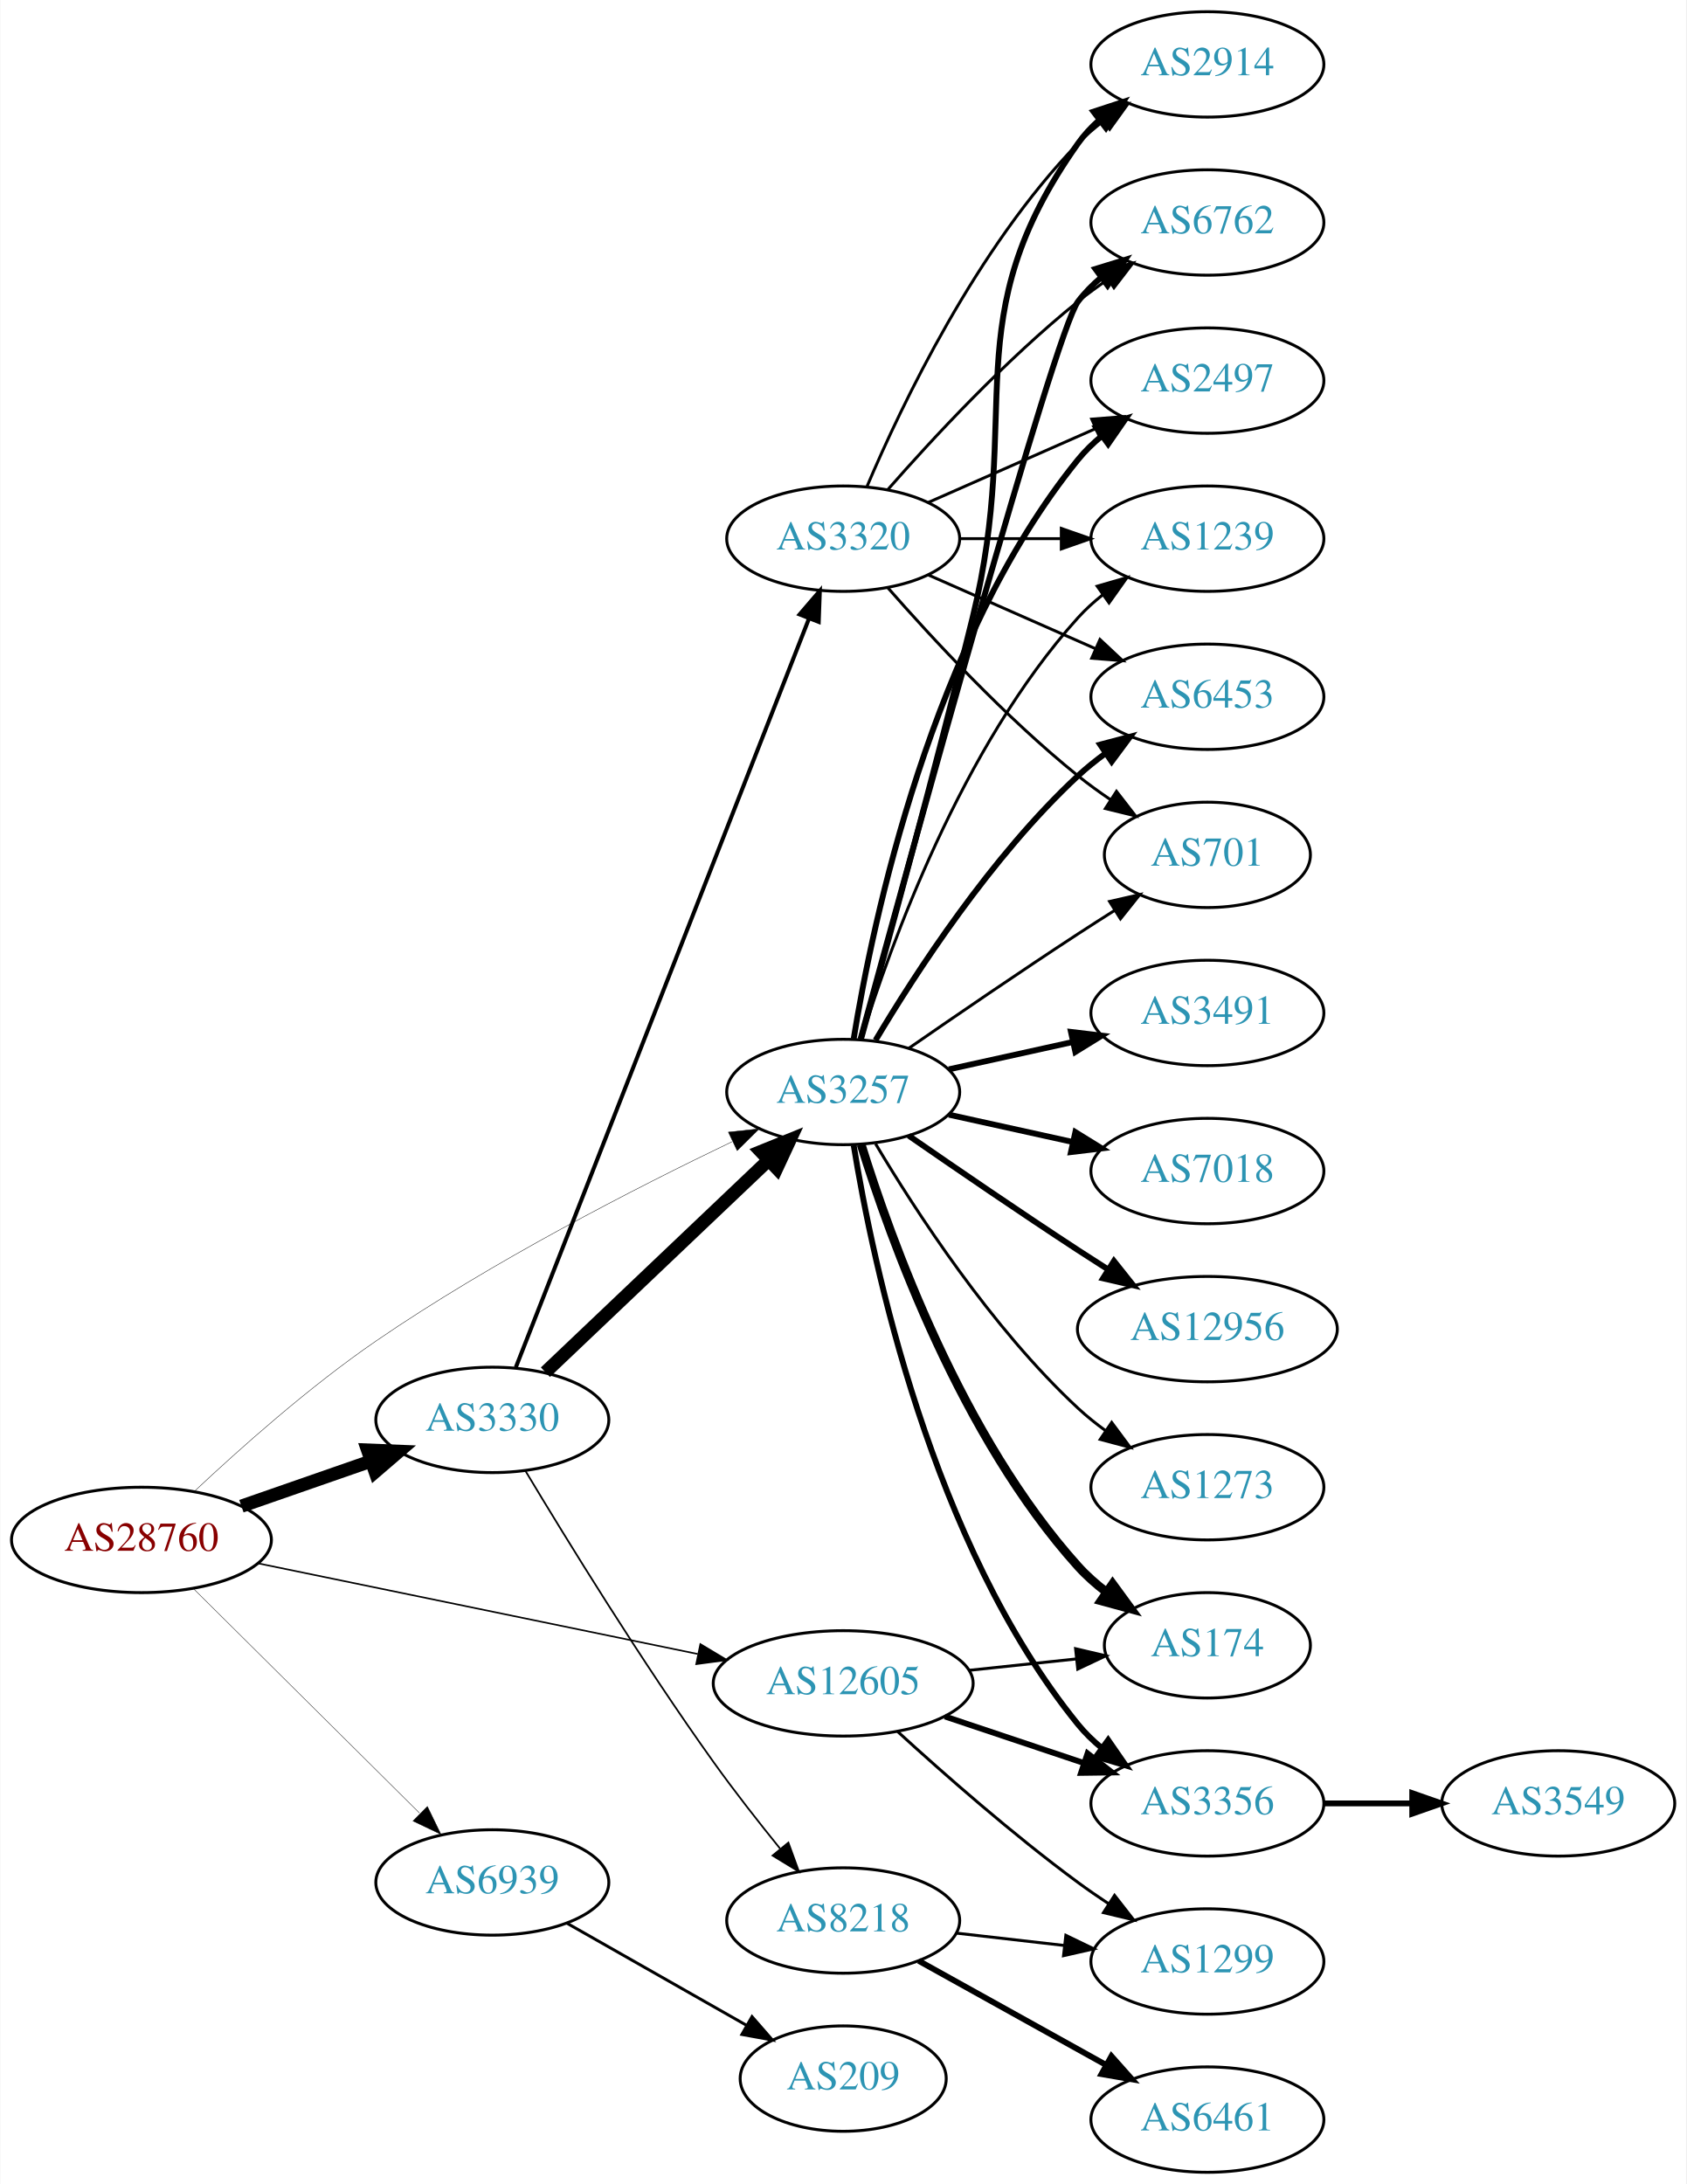
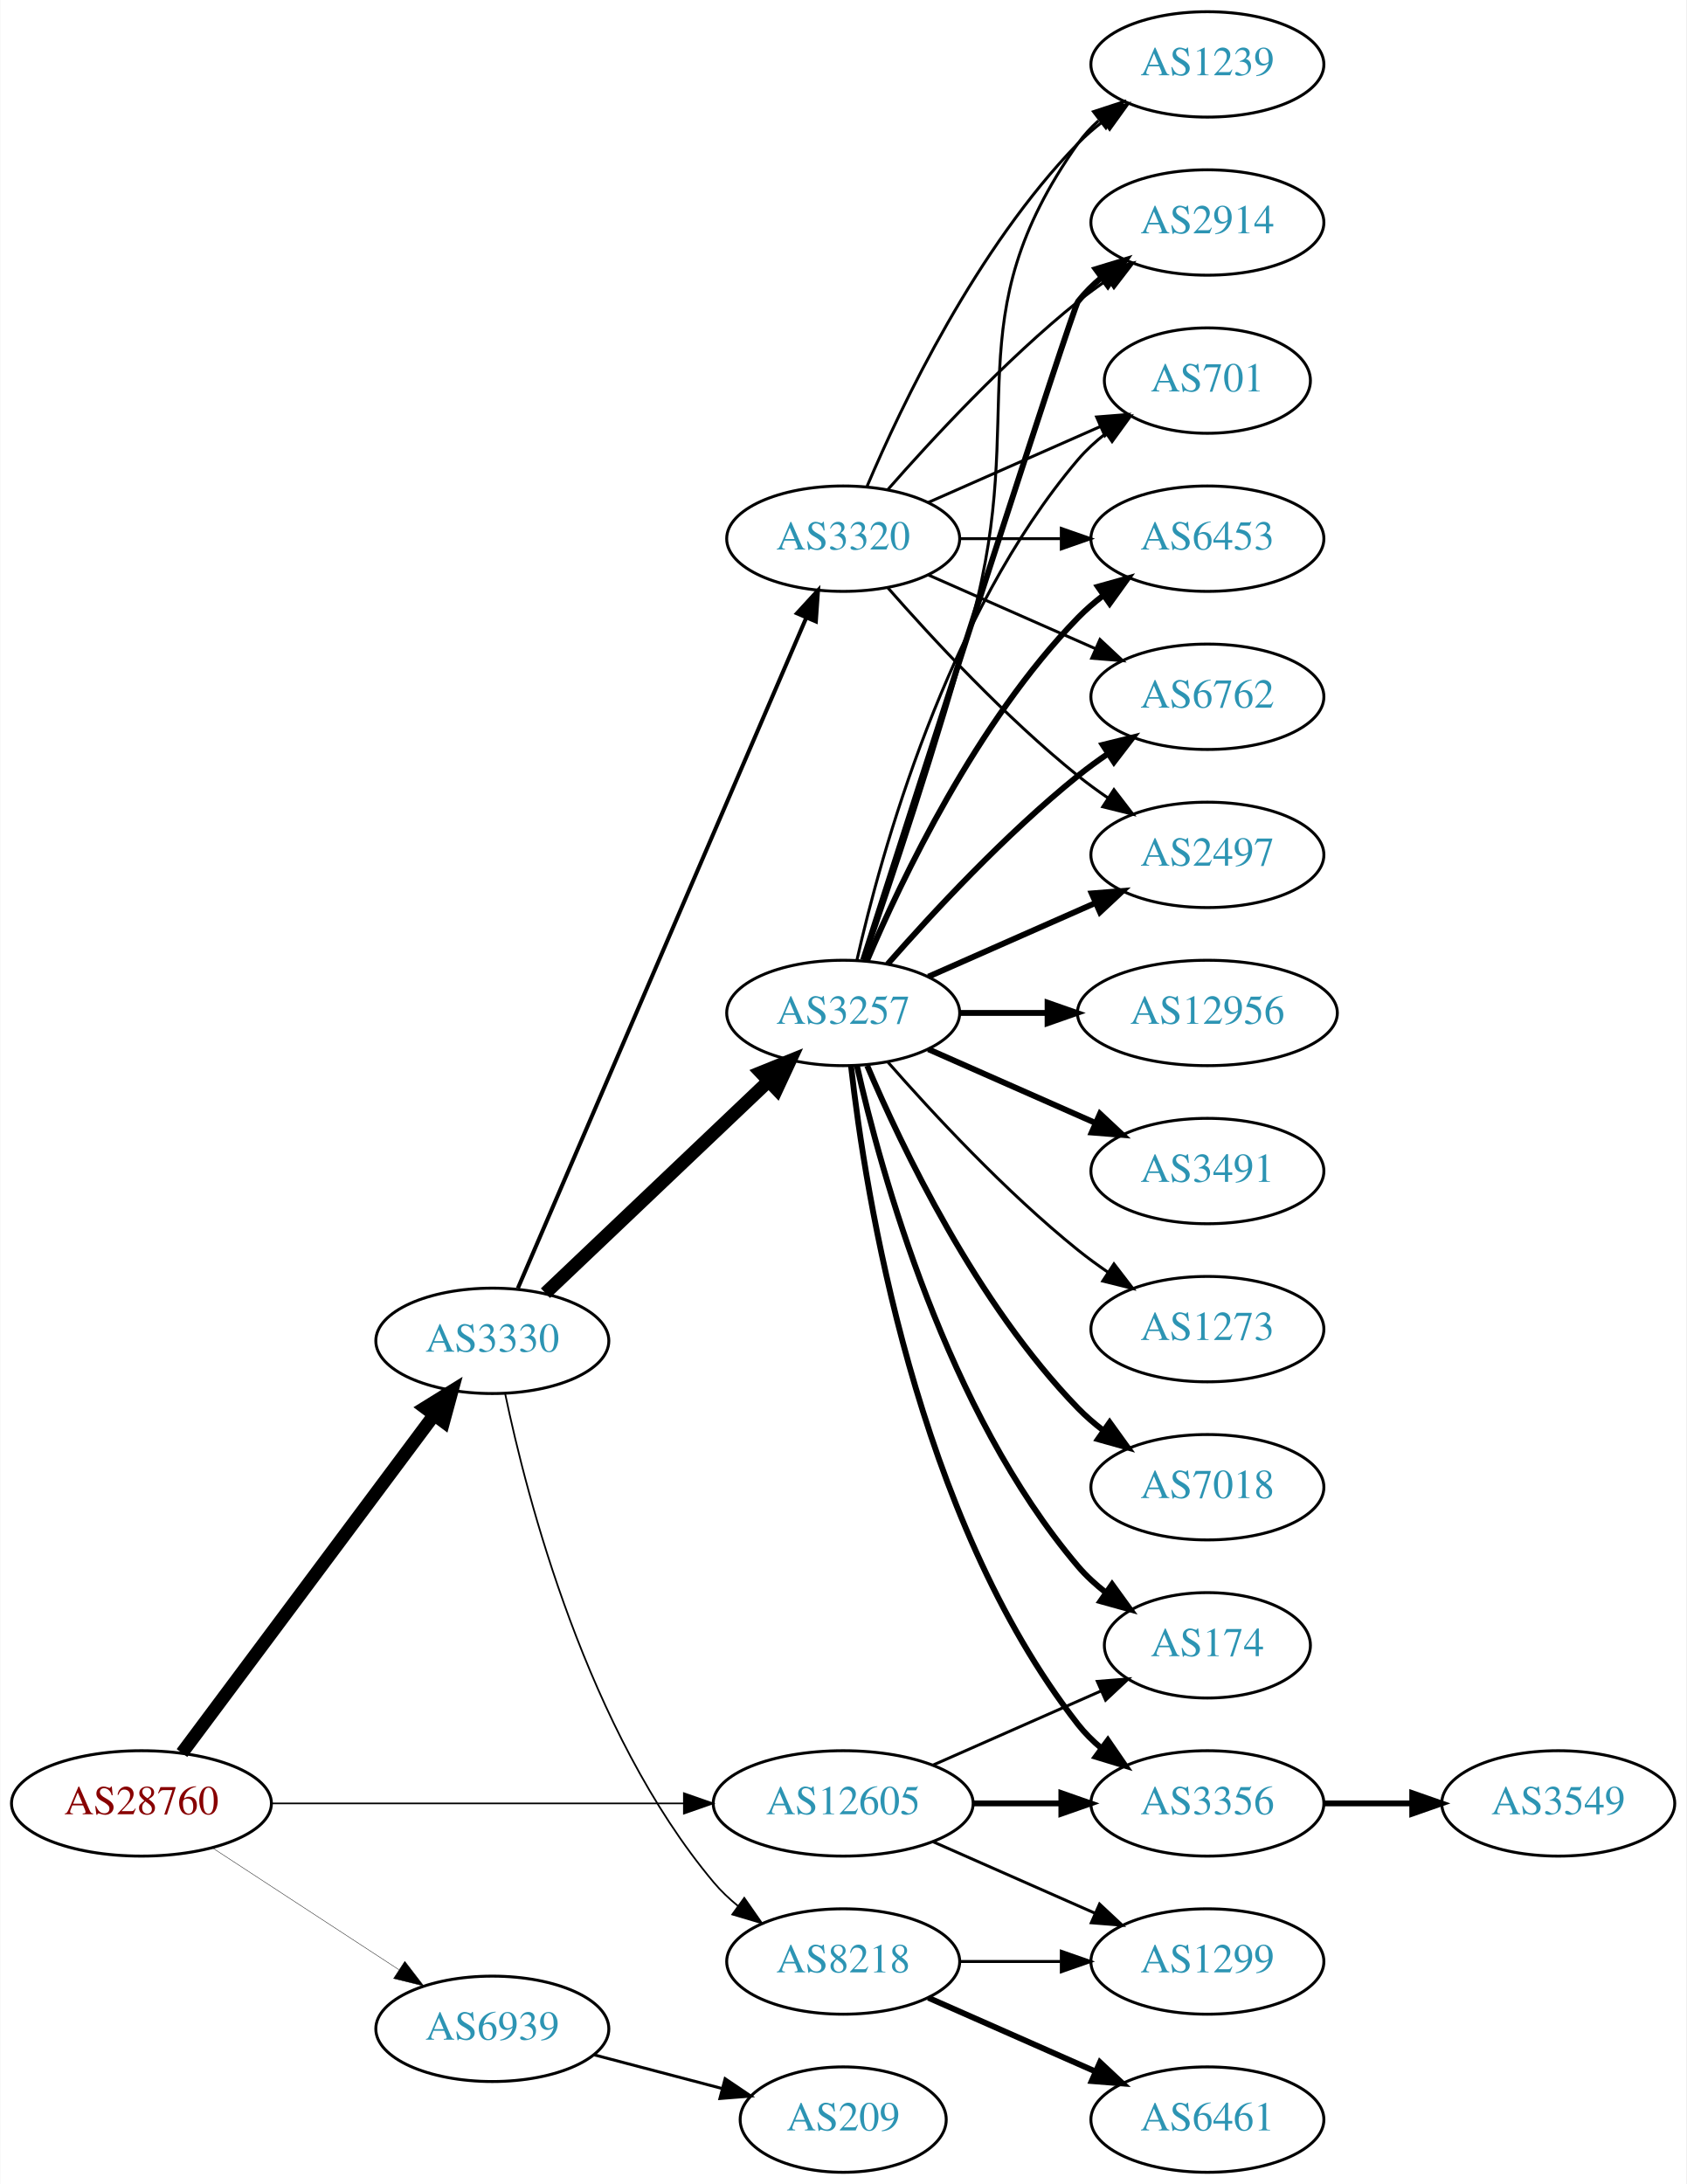
<svg xmlns="http://www.w3.org/2000/svg" xmlns:xlink="http://www.w3.org/1999/xlink" width="576pt" height="746pt" viewBox="0.00 0.00 575.76 746.00">
  <g id="graph0" class="graph" transform="scale(1 1) rotate(0) translate(4 742)">
    <polygon fill="white" stroke="none" points="-4,4 -4,-742 571.762,-742 571.762,4 -4,4" />
    <g id="node1" class="node">
      <g id="a_node1">
        <a xlink:href="/asn/28760" xlink:title="AS28760 ~ Schaerdingerstr. 35 [AT]">
-           <ellipse fill="#ffffff" stroke="black" cx="44.196" cy="-216" rx="44.393" ry="18" />
-           <text text-anchor="middle" x="44.196" y="-212.3" font-family="Times,serif" font-size="14.00" fill="#880000">AS28760</text>
+           <ellipse fill="#ffffff" stroke="black" cx="44.196" cy="-126" rx="44.393" ry="18" />
+           <text text-anchor="middle" x="44.196" y="-122.3" font-family="Times,serif" font-size="14.00" fill="#880000">AS28760</text>
        </a>
      </g>
    </g>
    <g id="node2" class="node">
      <g id="a_node2">
-         <a xlink:href="/asn/3257" xlink:title="AS3257 ~ GTT [DE]">
-           <ellipse fill="#ffffff" stroke="black" cx="283.881" cy="-369" rx="39.794" ry="18" />
-           <text text-anchor="middle" x="283.881" y="-365.3" font-family="Times,serif" font-size="14.00" fill="#2c94b3">AS3257</text>
+         <a xlink:href="/asn/3330" xlink:title="AS3330 ~ Vienna, Austria [AT]">
+           <ellipse fill="#ffffff" stroke="black" cx="164.039" cy="-284" rx="39.794" ry="18" />
+           <text text-anchor="middle" x="164.039" y="-280.3" font-family="Times,serif" font-size="14.00" fill="#2c94b3">AS3330</text>
        </a>
      </g>
    </g>
    <g id="edge1" class="edge">
-       <path fill="none" stroke="black" stroke-width="0.136" d="M62.234,-232.553C77.7,-247.097 101.522,-268.324 124.392,-284 163.889,-311.072 212.942,-336.213 245.927,-352.021" />
-       <polygon fill="black" stroke="black" stroke-width="0.136" points="244.666,-355.297 255.201,-356.422 247.667,-348.973 244.666,-355.297" />
+       <path fill="none" stroke="black" stroke-width="4.5" d="M58.032,-143.21C78.84,-171.109 120.037,-226.344 144.181,-258.717" />
+       <polygon fill="black" stroke="black" stroke-width="4.5" points="141.084,-261.15 150.219,-266.812 147.397,-256.442 141.084,-261.15" />
    </g>
    <g id="node3" class="node">
      <g id="a_node3">
-         <a xlink:href="/asn/3330" xlink:title="AS3330 ~ Vienna, Austria [AT]">
-           <ellipse fill="#ffffff" stroke="black" cx="164.039" cy="-257" rx="39.794" ry="18" />
-           <text text-anchor="middle" x="164.039" y="-253.3" font-family="Times,serif" font-size="14.00" fill="#2c94b3">AS3330</text>
+         <a xlink:href="/asn/12605" xlink:title="AS12605 ~ Linz, Austria [AT]">
+           <ellipse fill="#ffffff" stroke="black" cx="283.881" cy="-126" rx="44.393" ry="18" />
+           <text text-anchor="middle" x="283.881" y="-122.3" font-family="Times,serif" font-size="14.00" fill="#2c94b3">AS12605</text>
        </a>
      </g>
    </g>
    <g id="edge2" class="edge">
-       <path fill="none" stroke="black" stroke-width="4.5" d="M78.335,-227.53C92.053,-232.302 108.092,-237.883 122.502,-242.896" />
-       <polygon fill="black" stroke="black" stroke-width="4.5" points="121.43,-246.692 132.168,-246.26 124.018,-239.255 121.43,-246.692" />
+       <path fill="none" stroke="black" stroke-width="0.545" d="M88.515,-126C128.099,-126 186.77,-126 229.29,-126" />
+       <polygon fill="black" stroke="black" stroke-width="0.545" points="229.459,-129.5 239.459,-126 229.459,-122.5 229.459,-129.5" />
    </g>
    <g id="node4" class="node">
      <g id="a_node4">
-         <a xlink:href="/asn/12605" xlink:title="AS12605 ~ Linz, Austria [AT]">
-           <ellipse fill="#ffffff" stroke="black" cx="283.881" cy="-167" rx="44.393" ry="18" />
-           <text text-anchor="middle" x="283.881" y="-163.3" font-family="Times,serif" font-size="14.00" fill="#2c94b3">AS12605</text>
+         <a xlink:href="/asn/6939" xlink:title="AS6939 ~ Hurricane Electric LLC [US]">
+           <ellipse fill="#ffffff" stroke="black" cx="164.039" cy="-49" rx="39.794" ry="18" />
+           <text text-anchor="middle" x="164.039" y="-45.3" font-family="Times,serif" font-size="14.00" fill="#2c94b3">AS6939</text>
        </a>
      </g>
    </g>
    <g id="edge3" class="edge">
-       <path fill="none" stroke="black" stroke-width="0.545" d="M83.913,-208.018C124.918,-199.565 189.745,-186.201 234.187,-177.039" />
-       <polygon fill="black" stroke="black" stroke-width="0.545" points="235.093,-180.425 244.181,-174.978 233.68,-173.57 235.093,-180.425" />
+       <path fill="none" stroke="black" stroke-width="0.136" d="M68.478,-110.787C86.708,-98.876 112.229,-82.2 132.163,-69.174" />
+       <polygon fill="black" stroke="black" stroke-width="0.136" points="134.148,-72.059 140.605,-63.659 130.319,-66.199 134.148,-72.059" />
    </g>
    <g id="node5" class="node">
      <g id="a_node5">
-         <a xlink:href="/asn/6939" xlink:title="AS6939 ~ Hurricane Electric LLC [US]">
-           <ellipse fill="#ffffff" stroke="black" cx="164.039" cy="-99" rx="39.794" ry="18" />
-           <text text-anchor="middle" x="164.039" y="-95.3" font-family="Times,serif" font-size="14.00" fill="#2c94b3">AS6939</text>
+         <a xlink:href="/asn/3257" xlink:title="AS3257 ~ GTT [DE]">
+           <ellipse fill="#ffffff" stroke="black" cx="283.881" cy="-396" rx="39.794" ry="18" />
+           <text text-anchor="middle" x="283.881" y="-392.3" font-family="Times,serif" font-size="14.00" fill="#2c94b3">AS3257</text>
        </a>
      </g>
    </g>
    <g id="edge4" class="edge">
-       <path fill="none" stroke="black" stroke-width="0.136" d="M61.83,-199.485C82.008,-179.451 116.171,-145.532 139.158,-122.71" />
-       <polygon fill="black" stroke="black" stroke-width="0.136" points="141.859,-124.961 146.489,-115.431 136.927,-119.993 141.859,-124.961" />
+       <path fill="none" stroke="black" stroke-width="4.5" d="M182.174,-300.286C202.247,-319.364 235.65,-351.111 258.439,-372.769" />
+       <polygon fill="black" stroke="black" stroke-width="4.5" points="255.764,-375.66 265.725,-379.695 261.189,-369.951 255.764,-375.66" />
    </g>
    <g id="node6" class="node">
      <g id="a_node6">
+         <a xlink:href="/asn/3320" xlink:title="AS3320 ~ DTAG [DE]">
+           <ellipse fill="#ffffff" stroke="black" cx="283.881" cy="-558" rx="39.794" ry="18" />
+           <text text-anchor="middle" x="283.881" y="-554.3" font-family="Times,serif" font-size="14.00" fill="#2c94b3">AS3320</text>
+         </a>
+       </g>
+     </g>
+     <g id="edge5" class="edge">
+       <path fill="none" stroke="black" stroke-width="1.37" d="M172.771,-301.978C192.962,-348.925 247.364,-475.419 271.305,-531.084" />
+       <polygon fill="black" stroke="black" stroke-width="1.37" points="268.108,-532.509 275.274,-540.312 274.538,-529.743 268.108,-532.509" />
+     </g>
+     <g id="node7" class="node">
+       <g id="a_node7">
+         <a xlink:href="/asn/8218" xlink:title="AS8218 ~ legacy Neotelecoms [FR]">
+           <ellipse fill="#ffffff" stroke="black" cx="283.881" cy="-72" rx="39.794" ry="18" />
+           <text text-anchor="middle" x="283.881" y="-68.3" font-family="Times,serif" font-size="14.00" fill="#2c94b3">AS8218</text>
+         </a>
+       </g>
+     </g>
+     <g id="edge6" class="edge">
+       <path fill="none" stroke="black" stroke-width="0.587" d="M168.399,-266.036C175.799,-230.59 196.4,-150.616 239.685,-99 242.1,-96.12 244.904,-93.452 247.901,-91.005" />
+       <polygon fill="black" stroke="black" stroke-width="0.587" points="250.09,-93.742 256.15,-85.051 245.993,-88.066 250.09,-93.742" />
+     </g>
+     <g id="node15" class="node">
+       <g id="a_node15">
+         <a xlink:href="/asn/1299" xlink:title="AS1299 ~ Telia Carrier [EU]">
+           <ellipse fill="#ffffff" stroke="black" cx="408.273" cy="-72" rx="39.794" ry="18" />
+           <text text-anchor="middle" x="408.273" y="-68.3" font-family="Times,serif" font-size="14.00" fill="#2c94b3">AS1299</text>
+         </a>
+       </g>
+     </g>
+     <g id="edge28" class="edge">
+       <path fill="none" stroke="black" d="M314.509,-112.928C331.103,-105.607 351.963,-96.403 369.696,-88.579" />
+       <polygon fill="black" stroke="black" points="371.443,-91.634 379.18,-84.395 368.618,-85.23 371.443,-91.634" />
+     </g>
+     <g id="node19" class="node">
+       <g id="a_node19">
        <a xlink:href="/asn/174" xlink:title="AS174 ~ Cogent Communications [US]">
          <ellipse fill="#ffffff" stroke="black" cx="408.273" cy="-180" rx="35.194" ry="18" />
          <text text-anchor="middle" x="408.273" y="-176.3" font-family="Times,serif" font-size="14.00" fill="#2c94b3">AS174</text>
        </a>
      </g>
    </g>
-     <g id="edge5" class="edge">
-       <path fill="none" stroke="black" stroke-width="3" d="M290.019,-351.06C299.922,-319.021 324.259,-251.188 364.077,-207 366.941,-203.822 370.265,-200.881 373.773,-198.2" />
-       <polygon fill="black" stroke="black" stroke-width="3" points="375.906,-200.982 382.162,-192.431 371.939,-195.214 375.906,-200.982" />
-     </g>
-     <g id="node7" class="node">
-       <g id="a_node7">
-         <a xlink:href="/asn/2914" xlink:title="AS2914 ~ NTT America, Inc. [US]">
-           <ellipse fill="#ffffff" stroke="black" cx="408.273" cy="-720" rx="39.794" ry="18" />
-           <text text-anchor="middle" x="408.273" y="-716.3" font-family="Times,serif" font-size="14.00" fill="#2c94b3">AS2914</text>
-         </a>
-       </g>
-     </g>
-     <g id="edge6" class="edge">
-       <path fill="none" stroke="black" stroke-width="2" d="M289.922,-386.916C298.247,-416.719 315.228,-478.407 328.077,-531 345.582,-602.649 321.498,-632.775 364.077,-693 366.068,-695.816 368.455,-698.401 371.071,-700.76" />
-       <polygon fill="black" stroke="black" stroke-width="2" points="369.371,-703.865 379.44,-707.162 373.624,-698.306 369.371,-703.865" />
+     <g id="edge29" class="edge">
+       <path fill="none" stroke="black" d="M314.509,-139.072C331.78,-146.692 353.671,-156.35 371.849,-164.371" />
+       <polygon fill="black" stroke="black" points="370.68,-167.68 381.242,-168.515 373.506,-161.276 370.68,-167.68" />
+     </g>
+     <g id="node20" class="node">
+       <g id="a_node20">
+         <a xlink:href="/asn/3356" xlink:title="AS3356 ~ Level 3 Parent, LLC [US]">
+           <ellipse fill="#ffffff" stroke="black" cx="408.273" cy="-126" rx="39.794" ry="18" />
+           <text text-anchor="middle" x="408.273" y="-122.3" font-family="Times,serif" font-size="14.00" fill="#2c94b3">AS3356</text>
+         </a>
+       </g>
+     </g>
+     <g id="edge27" class="edge">
+       <path fill="none" stroke="black" stroke-width="2" d="M328.377,-126C338.066,-126 348.403,-126 358.295,-126" />
+       <polygon fill="black" stroke="black" stroke-width="2" points="358.398,-129.5 368.398,-126 358.398,-122.5 358.398,-129.5" />
+     </g>
+     <g id="node23" class="node">
+       <g id="a_node23">
+         <a xlink:href="/asn/209" xlink:title="AS209 ~ CenturyLink Communications, LLC [US]">
+           <ellipse fill="#ffffff" stroke="black" cx="283.881" cy="-18" rx="35.194" ry="18" />
+           <text text-anchor="middle" x="283.881" y="-14.3" font-family="Times,serif" font-size="14.00" fill="#2c94b3">AS209</text>
+         </a>
+       </g>
+     </g>
+     <g id="edge31" class="edge">
+       <path fill="none" stroke="black" d="M198.808,-40.117C212.38,-36.546 228.145,-32.399 242.331,-28.667" />
+       <polygon fill="black" stroke="black" points="243.547,-31.966 252.328,-26.038 241.766,-25.197 243.547,-31.966" />
    </g>
    <g id="node8" class="node">
      <g id="a_node8">
-         <a xlink:href="/asn/3491" xlink:title="AS3491 ~ PCCW Global, Inc. [US]">
-           <ellipse fill="#ffffff" stroke="black" cx="408.273" cy="-396" rx="39.794" ry="18" />
-           <text text-anchor="middle" x="408.273" y="-392.3" font-family="Times,serif" font-size="14.00" fill="#2c94b3">AS3491</text>
-         </a>
-       </g>
-     </g>
-     <g id="edge7" class="edge">
-       <path fill="none" stroke="black" stroke-width="2" d="M319.954,-376.737C333.141,-379.646 348.321,-382.995 362.287,-386.076" />
-       <polygon fill="black" stroke="black" stroke-width="2" points="361.676,-389.525 372.196,-388.262 363.184,-382.69 361.676,-389.525" />
+         <a xlink:href="/asn/6453" xlink:title="AS6453 ~ TATA COMMUNICATIONS (AMERICA) INC [US]">
+           <ellipse fill="#ffffff" stroke="black" cx="408.273" cy="-558" rx="39.794" ry="18" />
+           <text text-anchor="middle" x="408.273" y="-554.3" font-family="Times,serif" font-size="14.00" fill="#2c94b3">AS6453</text>
+         </a>
+       </g>
+     </g>
+     <g id="edge22" class="edge">
+       <path fill="none" stroke="black" stroke-width="2" d="M292.072,-413.975C303.839,-441.682 329.413,-495.348 364.077,-531 366.697,-533.695 369.638,-536.239 372.721,-538.608" />
+       <polygon fill="black" stroke="black" stroke-width="2" points="370.887,-541.597 381.089,-544.455 374.896,-535.859 370.887,-541.597" />
    </g>
    <g id="node9" class="node">
      <g id="a_node9">
        <a xlink:href="/asn/6762" xlink:title="AS6762 ~ TELECOM ITALIA SPARKLE S.p.A. [IT]">
-           <ellipse fill="#ffffff" stroke="black" cx="408.273" cy="-666" rx="39.794" ry="18" />
-           <text text-anchor="middle" x="408.273" y="-662.3" font-family="Times,serif" font-size="14.00" fill="#2c94b3">AS6762</text>
-         </a>
-       </g>
-     </g>
-     <g id="edge8" class="edge">
-       <path fill="none" stroke="black" stroke-width="2" d="M289.826,-387.163C305.911,-446.06 356.164,-628.563 364.077,-639 366.348,-641.995 369.056,-644.74 371.992,-647.235" />
-       <polygon fill="black" stroke="black" stroke-width="2" points="370.032,-650.138 380.157,-653.256 374.186,-644.504 370.032,-650.138" />
+           <ellipse fill="#ffffff" stroke="black" cx="408.273" cy="-504" rx="39.794" ry="18" />
+           <text text-anchor="middle" x="408.273" y="-500.3" font-family="Times,serif" font-size="14.00" fill="#2c94b3">AS6762</text>
+         </a>
+       </g>
+     </g>
+     <g id="edge21" class="edge">
+       <path fill="none" stroke="black" stroke-width="2" d="M299.033,-412.663C314.135,-429.894 339.256,-457.024 364.077,-477 367.333,-479.62 370.858,-482.192 374.442,-484.646" />
+       <polygon fill="black" stroke="black" stroke-width="2" points="372.53,-487.577 382.815,-490.121 376.361,-481.719 372.53,-487.577" />
    </g>
    <g id="node10" class="node">
      <g id="a_node10">
        <a xlink:href="/asn/2497" xlink:title="AS2497 ~ Internet Initiative Japan Inc. [JP]">
-           <ellipse fill="#ffffff" stroke="black" cx="408.273" cy="-612" rx="39.794" ry="18" />
-           <text text-anchor="middle" x="408.273" y="-608.3" font-family="Times,serif" font-size="14.00" fill="#2c94b3">AS2497</text>
-         </a>
-       </g>
-     </g>
-     <g id="edge9" class="edge">
-       <path fill="none" stroke="black" stroke-width="2" d="M287.462,-387.178C293.917,-426.997 313.988,-523.286 364.077,-585 366.446,-587.918 369.219,-590.612 372.196,-593.075" />
-       <polygon fill="black" stroke="black" stroke-width="2" points="370.271,-596.003 380.418,-599.052 374.387,-590.341 370.271,-596.003" />
+           <ellipse fill="#ffffff" stroke="black" cx="408.273" cy="-450" rx="39.794" ry="18" />
+           <text text-anchor="middle" x="408.273" y="-446.3" font-family="Times,serif" font-size="14.00" fill="#2c94b3">AS2497</text>
+         </a>
+       </g>
+     </g>
+     <g id="edge15" class="edge">
+       <path fill="none" stroke="black" stroke-width="2" d="M312.96,-408.389C329.908,-415.866 351.706,-425.483 370.075,-433.588" />
+       <polygon fill="black" stroke="black" stroke-width="2" points="368.763,-436.834 379.325,-437.669 371.589,-430.43 368.763,-436.834" />
    </g>
    <g id="node11" class="node">
      <g id="a_node11">
-         <a xlink:href="/asn/7018" xlink:title="AS7018 ~ AT&amp;T Services, Inc. [US]">
-           <ellipse fill="#ffffff" stroke="black" cx="408.273" cy="-342" rx="39.794" ry="18" />
-           <text text-anchor="middle" x="408.273" y="-338.3" font-family="Times,serif" font-size="14.00" fill="#2c94b3">AS7018</text>
-         </a>
-       </g>
-     </g>
-     <g id="edge10" class="edge">
-       <path fill="none" stroke="black" stroke-width="2" d="M319.954,-361.263C333.141,-358.354 348.321,-355.005 362.287,-351.924" />
-       <polygon fill="black" stroke="black" stroke-width="2" points="363.184,-355.31 372.196,-349.738 361.676,-348.475 363.184,-355.31" />
+         <a xlink:href="/asn/1239" xlink:title="AS1239 ~ Sprint [US]">
+           <ellipse fill="#ffffff" stroke="black" cx="408.273" cy="-720" rx="39.794" ry="18" />
+           <text text-anchor="middle" x="408.273" y="-716.3" font-family="Times,serif" font-size="14.00" fill="#2c94b3">AS1239</text>
+         </a>
+       </g>
+     </g>
+     <g id="edge18" class="edge">
+       <path fill="none" stroke="black" d="M291.133,-413.753C300.04,-439.419 316.576,-488.48 328.077,-531 347.336,-602.198 321.498,-632.775 364.077,-693 366.068,-695.816 368.455,-698.401 371.071,-700.76" />
+       <polygon fill="black" stroke="black" points="369.371,-703.865 379.44,-707.162 373.624,-698.306 369.371,-703.865" />
    </g>
    <g id="node12" class="node">
      <g id="a_node12">
-         <a xlink:href="/asn/1239" xlink:title="AS1239 ~ Sprint [US]">
-           <ellipse fill="#ffffff" stroke="black" cx="408.273" cy="-558" rx="39.794" ry="18" />
-           <text text-anchor="middle" x="408.273" y="-554.3" font-family="Times,serif" font-size="14.00" fill="#2c94b3">AS1239</text>
-         </a>
-       </g>
-     </g>
-     <g id="edge11" class="edge">
-       <path fill="none" stroke="black" d="M290.019,-386.94C299.922,-418.979 324.259,-486.812 364.077,-531 366.593,-533.792 369.465,-536.401 372.504,-538.812" />
-       <polygon fill="black" stroke="black" points="370.633,-541.776 380.812,-544.715 374.687,-536.07 370.633,-541.776" />
+         <a xlink:href="/asn/2914" xlink:title="AS2914 ~ NTT America, Inc. [US]">
+           <ellipse fill="#ffffff" stroke="black" cx="408.273" cy="-666" rx="39.794" ry="18" />
+           <text text-anchor="middle" x="408.273" y="-662.3" font-family="Times,serif" font-size="14.00" fill="#2c94b3">AS2914</text>
+         </a>
+       </g>
+     </g>
+     <g id="edge16" class="edge">
+       <path fill="none" stroke="black" stroke-width="2" d="M290.68,-414.068C308.641,-469.995 362.258,-636.673 364.077,-639 366.392,-641.961 369.129,-644.683 372.084,-647.164" />
+       <polygon fill="black" stroke="black" stroke-width="2" points="370.14,-650.078 380.275,-653.165 374.278,-644.432 370.14,-650.078" />
    </g>
    <g id="node13" class="node">
      <g id="a_node13">
-         <a xlink:href="/asn/6453" xlink:title="AS6453 ~ TATA COMMUNICATIONS (AMERICA) INC [US]">
-           <ellipse fill="#ffffff" stroke="black" cx="408.273" cy="-504" rx="39.794" ry="18" />
-           <text text-anchor="middle" x="408.273" y="-500.3" font-family="Times,serif" font-size="14.00" fill="#2c94b3">AS6453</text>
-         </a>
-       </g>
+         <a xlink:href="/asn/701" xlink:title="AS701 ~ UUNET [US]">
+           <ellipse fill="#ffffff" stroke="black" cx="408.273" cy="-612" rx="35.194" ry="18" />
+           <text text-anchor="middle" x="408.273" y="-608.3" font-family="Times,serif" font-size="14.00" fill="#2c94b3">AS701</text>
+         </a>
+       </g>
+     </g>
+     <g id="edge26" class="edge">
+       <path fill="none" stroke="black" d="M288.575,-414.075C296.715,-450.148 319.148,-532.14 364.077,-585 366.848,-588.26 370.114,-591.252 373.589,-593.961" />
+       <polygon fill="black" stroke="black" points="371.733,-596.932 381.943,-599.761 375.725,-591.182 371.733,-596.932" />
+     </g>
+     <g id="node16" class="node">
+       <g id="a_node16">
+         <a xlink:href="/asn/7018" xlink:title="AS7018 ~ AT&amp;T Services, Inc. [US]">
+           <ellipse fill="#ffffff" stroke="black" cx="408.273" cy="-234" rx="39.794" ry="18" />
+           <text text-anchor="middle" x="408.273" y="-230.3" font-family="Times,serif" font-size="14.00" fill="#2c94b3">AS7018</text>
+         </a>
+       </g>
+     </g>
+     <g id="edge17" class="edge">
+       <path fill="none" stroke="black" stroke-width="2" d="M292.072,-378.025C303.839,-350.318 329.413,-296.652 364.077,-261 366.697,-258.305 369.638,-255.761 372.721,-253.392" />
+       <polygon fill="black" stroke="black" stroke-width="2" points="374.896,-256.141 381.089,-247.545 370.887,-250.403 374.896,-256.141" />
+     </g>
+     <g id="node17" class="node">
+       <g id="a_node17">
+         <a xlink:href="/asn/12956" xlink:title="AS12956 ~ TELXIUS [ES]">
+           <ellipse fill="#ffffff" stroke="black" cx="408.273" cy="-396" rx="44.393" ry="18" />
+           <text text-anchor="middle" x="408.273" y="-392.3" font-family="Times,serif" font-size="14.00" fill="#2c94b3">AS12956</text>
+         </a>
+       </g>
+     </g>
+     <g id="edge19" class="edge">
+       <path fill="none" stroke="black" stroke-width="2" d="M323.607,-396C333.067,-396 343.359,-396 353.385,-396" />
+       <polygon fill="black" stroke="black" stroke-width="2" points="353.692,-399.5 363.692,-396 353.692,-392.5 353.692,-399.5" />
+     </g>
+     <g id="node18" class="node">
+       <g id="a_node18">
+         <a xlink:href="/asn/3491" xlink:title="AS3491 ~ PCCW Global, Inc. [US]">
+           <ellipse fill="#ffffff" stroke="black" cx="408.273" cy="-342" rx="39.794" ry="18" />
+           <text text-anchor="middle" x="408.273" y="-338.3" font-family="Times,serif" font-size="14.00" fill="#2c94b3">AS3491</text>
+         </a>
+       </g>
+     </g>
+     <g id="edge20" class="edge">
+       <path fill="none" stroke="black" stroke-width="2" d="M312.96,-383.611C329.908,-376.134 351.706,-366.517 370.075,-358.412" />
+       <polygon fill="black" stroke="black" stroke-width="2" points="371.589,-361.57 379.325,-354.331 368.763,-355.166 371.589,-361.57" />
+     </g>
+     <g id="edge23" class="edge">
+       <path fill="none" stroke="black" stroke-width="2" d="M288.575,-377.925C296.715,-341.852 319.148,-259.86 364.077,-207 366.848,-203.74 370.114,-200.748 373.589,-198.039" />
+       <polygon fill="black" stroke="black" stroke-width="2" points="375.725,-200.818 381.943,-192.239 371.733,-195.068 375.725,-200.818" />
+     </g>
+     <g id="edge24" class="edge">
+       <path fill="none" stroke="black" stroke-width="2" d="M286.56,-377.871C291.391,-334.632 308.732,-223.784 364.077,-153 366.392,-150.039 369.129,-147.317 372.084,-144.836" />
+       <polygon fill="black" stroke="black" stroke-width="2" points="374.278,-147.568 380.275,-138.835 370.14,-141.922 374.278,-147.568" />
+     </g>
+     <g id="node21" class="node">
+       <g id="a_node21">
+         <a xlink:href="/asn/1273" xlink:title="AS1273 ~ Vodafone Group PLC [EU]">
+           <ellipse fill="#ffffff" stroke="black" cx="408.273" cy="-288" rx="39.794" ry="18" />
+           <text text-anchor="middle" x="408.273" y="-284.3" font-family="Times,serif" font-size="14.00" fill="#2c94b3">AS1273</text>
+         </a>
+       </g>
+     </g>
+     <g id="edge25" class="edge">
+       <path fill="none" stroke="black" d="M299.033,-379.337C314.135,-362.106 339.256,-334.976 364.077,-315 367.333,-312.38 370.858,-309.808 374.442,-307.354" />
+       <polygon fill="black" stroke="black" points="376.361,-310.281 382.815,-301.879 372.53,-304.423 376.361,-310.281" />
+     </g>
+     <g id="edge7" class="edge">
+       <path fill="none" stroke="black" d="M323.607,-558C334.545,-558 346.596,-558 358.062,-558" />
+       <polygon fill="black" stroke="black" points="358.38,-561.5 368.38,-558 358.38,-554.5 358.38,-561.5" />
+     </g>
+     <g id="edge8" class="edge">
+       <path fill="none" stroke="black" d="M312.96,-545.611C329.908,-538.134 351.706,-528.517 370.075,-520.412" />
+       <polygon fill="black" stroke="black" points="371.589,-523.57 379.325,-516.331 368.763,-517.166 371.589,-523.57" />
+     </g>
+     <g id="edge9" class="edge">
+       <path fill="none" stroke="black" d="M299.033,-541.337C314.135,-524.106 339.256,-496.976 364.077,-477 367.333,-474.38 370.858,-471.808 374.442,-469.354" />
+       <polygon fill="black" stroke="black" points="376.361,-472.281 382.815,-463.879 372.53,-466.423 376.361,-472.281" />
+     </g>
+     <g id="edge10" class="edge">
+       <path fill="none" stroke="black" d="M292.072,-575.975C303.839,-603.682 329.413,-657.348 364.077,-693 366.697,-695.695 369.638,-698.239 372.721,-700.608" />
+       <polygon fill="black" stroke="black" points="370.887,-703.597 381.089,-706.455 374.896,-697.859 370.887,-703.597" />
+     </g>
+     <g id="edge11" class="edge">
+       <path fill="none" stroke="black" d="M299.033,-574.663C314.135,-591.894 339.256,-619.024 364.077,-639 367.333,-641.62 370.858,-644.192 374.442,-646.646" />
+       <polygon fill="black" stroke="black" points="372.53,-649.577 382.815,-652.121 376.361,-643.719 372.53,-649.577" />
    </g>
    <g id="edge12" class="edge">
-       <path fill="none" stroke="black" stroke-width="2" d="M294.927,-386.671C308.498,-409.472 334.43,-449.472 364.077,-477 366.984,-479.699 370.197,-482.28 373.521,-484.703" />
-       <polygon fill="black" stroke="black" stroke-width="2" points="371.656,-487.667 381.899,-490.375 375.58,-481.87 371.656,-487.667" />
+       <path fill="none" stroke="black" d="M312.96,-570.389C330.389,-578.078 352.946,-588.031 371.63,-596.274" />
+       <polygon fill="black" stroke="black" points="370.438,-599.573 381,-600.408 373.263,-593.169 370.438,-599.573" />
    </g>
    <g id="node14" class="node">
      <g id="a_node14">
-         <a xlink:href="/asn/12956" xlink:title="AS12956 ~ TELXIUS [ES]">
-           <ellipse fill="#ffffff" stroke="black" cx="408.273" cy="-288" rx="44.393" ry="18" />
-           <text text-anchor="middle" x="408.273" y="-284.3" font-family="Times,serif" font-size="14.00" fill="#2c94b3">AS12956</text>
+         <a xlink:href="/asn/6461" xlink:title="AS6461 ~ Zayo Bandwidth [US]">
+           <ellipse fill="#ffffff" stroke="black" cx="408.273" cy="-18" rx="39.794" ry="18" />
+           <text text-anchor="middle" x="408.273" y="-14.3" font-family="Times,serif" font-size="14.00" fill="#2c94b3">AS6461</text>
        </a>
      </g>
    </g>
    <g id="edge13" class="edge">
-       <path fill="none" stroke="black" stroke-width="2" d="M306.238,-354.099C322.089,-343.123 344.292,-327.921 364.077,-315 367.398,-312.831 370.88,-310.594 374.367,-308.379" />
-       <polygon fill="black" stroke="black" stroke-width="2" points="376.356,-311.262 382.949,-302.968 372.623,-305.34 376.356,-311.262" />
-     </g>
-     <g id="node15" class="node">
-       <g id="a_node15">
-         <a xlink:href="/asn/1273" xlink:title="AS1273 ~ Vodafone Group PLC [EU]">
-           <ellipse fill="#ffffff" stroke="black" cx="408.273" cy="-234" rx="39.794" ry="18" />
-           <text text-anchor="middle" x="408.273" y="-230.3" font-family="Times,serif" font-size="14.00" fill="#2c94b3">AS1273</text>
-         </a>
-       </g>
+       <path fill="none" stroke="black" stroke-width="2" d="M312.96,-59.611C329.908,-52.134 351.706,-42.517 370.075,-34.412" />
+       <polygon fill="black" stroke="black" stroke-width="2" points="371.589,-37.57 379.325,-30.331 368.763,-31.166 371.589,-37.57" />
    </g>
    <g id="edge14" class="edge">
-       <path fill="none" stroke="black" d="M294.927,-351.329C308.498,-328.528 334.43,-288.528 364.077,-261 366.984,-258.301 370.197,-255.72 373.521,-253.297" />
-       <polygon fill="black" stroke="black" points="375.58,-256.13 381.899,-247.625 371.656,-250.333 375.58,-256.13" />
-     </g>
-     <g id="node16" class="node">
-       <g id="a_node16">
-         <a xlink:href="/asn/701" xlink:title="AS701 ~ UUNET [US]">
-           <ellipse fill="#ffffff" stroke="black" cx="408.273" cy="-450" rx="35.194" ry="18" />
-           <text text-anchor="middle" x="408.273" y="-446.3" font-family="Times,serif" font-size="14.00" fill="#2c94b3">AS701</text>
-         </a>
-       </g>
-     </g>
-     <g id="edge15" class="edge">
-       <path fill="none" stroke="black" d="M306.238,-383.901C322.089,-394.877 344.292,-410.079 364.077,-423 368.122,-425.642 372.407,-428.385 376.647,-431.067" />
-       <polygon fill="black" stroke="black" points="374.861,-434.079 385.191,-436.432 378.584,-428.15 374.861,-434.079" />
-     </g>
-     <g id="node17" class="node">
-       <g id="a_node17">
-         <a xlink:href="/asn/3356" xlink:title="AS3356 ~ Level 3 Parent, LLC [US]">
-           <ellipse fill="#ffffff" stroke="black" cx="408.273" cy="-126" rx="39.794" ry="18" />
-           <text text-anchor="middle" x="408.273" y="-122.3" font-family="Times,serif" font-size="14.00" fill="#2c94b3">AS3356</text>
-         </a>
-       </g>
-     </g>
-     <g id="edge16" class="edge">
-       <path fill="none" stroke="black" stroke-width="2" d="M287.462,-350.822C293.917,-311.003 313.988,-214.714 364.077,-153 366.446,-150.082 369.219,-147.388 372.196,-144.925" />
-       <polygon fill="black" stroke="black" stroke-width="2" points="374.387,-147.659 380.418,-138.948 370.271,-141.997 374.387,-147.659" />
-     </g>
-     <g id="edge18" class="edge">
-       <path fill="none" stroke="black" stroke-width="4.5" d="M182.174,-273.286C202.247,-292.364 235.65,-324.111 258.439,-345.769" />
-       <polygon fill="black" stroke="black" stroke-width="4.5" points="255.764,-348.66 265.725,-352.695 261.189,-342.951 255.764,-348.66" />
-     </g>
-     <g id="node18" class="node">
-       <g id="a_node18">
-         <a xlink:href="/asn/3320" xlink:title="AS3320 ~ DTAG [DE]">
-           <ellipse fill="#ffffff" stroke="black" cx="283.881" cy="-558" rx="39.794" ry="18" />
-           <text text-anchor="middle" x="283.881" y="-554.3" font-family="Times,serif" font-size="14.00" fill="#2c94b3">AS3320</text>
-         </a>
-       </g>
-     </g>
-     <g id="edge17" class="edge">
-       <path fill="none" stroke="black" stroke-width="1.37" d="M172.057,-274.928C191.871,-325.535 248.332,-469.754 272.114,-530.497" />
-       <polygon fill="black" stroke="black" stroke-width="1.37" points="268.995,-532.131 275.899,-540.166 275.513,-529.579 268.995,-532.131" />
-     </g>
-     <g id="node19" class="node">
-       <g id="a_node19">
-         <a xlink:href="/asn/8218" xlink:title="AS8218 ~ legacy Neotelecoms [FR]">
-           <ellipse fill="#ffffff" stroke="black" cx="283.881" cy="-86" rx="39.794" ry="18" />
-           <text text-anchor="middle" x="283.881" y="-82.3" font-family="Times,serif" font-size="14.00" fill="#2c94b3">AS8218</text>
-         </a>
-       </g>
-     </g>
-     <g id="edge19" class="edge">
-       <path fill="none" stroke="black" stroke-width="0.587" d="M175.357,-239.57C189.271,-216.371 215.141,-174.286 239.685,-140 246.748,-130.134 254.966,-119.642 262.327,-110.556" />
-       <polygon fill="black" stroke="black" stroke-width="0.587" points="265.161,-112.62 268.788,-102.665 259.745,-108.185 265.161,-112.62" />
-     </g>
-     <g id="edge29" class="edge">
-       <path fill="none" stroke="black" d="M327.002,-171.474C338.768,-172.724 351.579,-174.084 363.441,-175.344" />
-       <polygon fill="black" stroke="black" points="363.257,-178.844 373.571,-176.42 363.997,-171.884 363.257,-178.844" />
-     </g>
-     <g id="edge30" class="edge">
-       <path fill="none" stroke="black" stroke-width="2" d="M318.649,-155.688C333.276,-150.788 350.539,-145.006 365.924,-139.852" />
-       <polygon fill="black" stroke="black" stroke-width="2" points="367.347,-143.066 375.717,-136.571 365.123,-136.429 367.347,-143.066" />
-     </g>
-     <g id="node21" class="node">
-       <g id="a_node21">
-         <a xlink:href="/asn/1299" xlink:title="AS1299 ~ Telia Carrier [EU]">
-           <ellipse fill="#ffffff" stroke="black" cx="408.273" cy="-72" rx="39.794" ry="18" />
-           <text text-anchor="middle" x="408.273" y="-68.3" font-family="Times,serif" font-size="14.00" fill="#2c94b3">AS1299</text>
-         </a>
-       </g>
-     </g>
-     <g id="edge28" class="edge">
-       <path fill="none" stroke="black" d="M302.485,-150.53C318.127,-136.232 341.886,-115.319 364.077,-99 367.444,-96.525 371.039,-94.043 374.664,-91.642" />
-       <polygon fill="black" stroke="black" points="376.566,-94.58 383.082,-86.227 372.779,-88.693 376.566,-94.58" />
-     </g>
-     <g id="node23" class="node">
-       <g id="a_node23">
-         <a xlink:href="/asn/209" xlink:title="AS209 ~ CenturyLink Communications, LLC [US]">
-           <ellipse fill="#ffffff" stroke="black" cx="283.881" cy="-32" rx="35.194" ry="18" />
-           <text text-anchor="middle" x="283.881" y="-28.3" font-family="Times,serif" font-size="14.00" fill="#2c94b3">AS209</text>
-         </a>
-       </g>
-     </g>
-     <g id="edge32" class="edge">
-       <path fill="none" stroke="black" d="M189.456,-85.118C207.264,-74.992 231.566,-61.175 250.921,-50.171" />
-       <polygon fill="black" stroke="black" points="252.735,-53.166 259.698,-45.181 249.275,-47.081 252.735,-53.166" />
+       <path fill="none" stroke="black" d="M323.607,-72C334.545,-72 346.596,-72 358.062,-72" />
+       <polygon fill="black" stroke="black" points="358.38,-75.5 368.38,-72 358.38,-68.5 358.38,-75.5" />
    </g>
    <g id="node22" class="node">
      <g id="a_node22">
        <a xlink:href="/asn/3549" xlink:title="AS3549 ~ Level 3 Parent, LLC [US]">
          <ellipse fill="#ffffff" stroke="black" cx="528.116" cy="-126" rx="39.794" ry="18" />
          <text text-anchor="middle" x="528.116" y="-122.3" font-family="Times,serif" font-size="14.00" fill="#2c94b3">AS3549</text>
        </a>
      </g>
    </g>
-     <g id="edge31" class="edge">
+     <g id="edge30" class="edge">
      <path fill="none" stroke="black" stroke-width="2" d="M448.186,-126C457.739,-126 468.089,-126 478.052,-126" />
      <polygon fill="black" stroke="black" stroke-width="2" points="478.244,-129.5 488.244,-126 478.244,-122.5 478.244,-129.5" />
    </g>
-     <g id="edge20" class="edge">
-       <path fill="none" stroke="black" d="M292.072,-575.975C303.839,-603.682 329.413,-657.348 364.077,-693 366.697,-695.695 369.638,-698.239 372.721,-700.608" />
-       <polygon fill="black" stroke="black" points="370.887,-703.597 381.089,-706.455 374.896,-697.859 370.887,-703.597" />
-     </g>
-     <g id="edge23" class="edge">
-       <path fill="none" stroke="black" d="M299.033,-574.663C314.135,-591.894 339.256,-619.024 364.077,-639 367.333,-641.62 370.858,-644.192 374.442,-646.646" />
-       <polygon fill="black" stroke="black" points="372.53,-649.577 382.815,-652.121 376.361,-643.719 372.53,-649.577" />
-     </g>
-     <g id="edge21" class="edge">
-       <path fill="none" stroke="black" d="M312.96,-570.389C329.908,-577.866 351.706,-587.483 370.075,-595.588" />
-       <polygon fill="black" stroke="black" points="368.763,-598.834 379.325,-599.669 371.589,-592.43 368.763,-598.834" />
-     </g>
-     <g id="edge25" class="edge">
-       <path fill="none" stroke="black" d="M323.607,-558C334.545,-558 346.596,-558 358.062,-558" />
-       <polygon fill="black" stroke="black" points="358.38,-561.5 368.38,-558 358.38,-554.5 358.38,-561.5" />
-     </g>
-     <g id="edge22" class="edge">
-       <path fill="none" stroke="black" d="M312.96,-545.611C329.908,-538.134 351.706,-528.517 370.075,-520.412" />
-       <polygon fill="black" stroke="black" points="371.589,-523.57 379.325,-516.331 368.763,-517.166 371.589,-523.57" />
-     </g>
-     <g id="edge24" class="edge">
-       <path fill="none" stroke="black" d="M299.033,-541.337C314.135,-524.106 339.256,-496.976 364.077,-477 367.582,-474.179 371.4,-471.413 375.268,-468.792" />
-       <polygon fill="black" stroke="black" points="377.226,-471.694 383.714,-463.318 373.419,-465.82 377.226,-471.694" />
-     </g>
-     <g id="node20" class="node">
-       <g id="a_node20">
-         <a xlink:href="/asn/6461" xlink:title="AS6461 ~ Zayo Bandwidth [US]">
-           <ellipse fill="#ffffff" stroke="black" cx="408.273" cy="-18" rx="39.794" ry="18" />
-           <text text-anchor="middle" x="408.273" y="-14.3" font-family="Times,serif" font-size="14.00" fill="#2c94b3">AS6461</text>
-         </a>
-       </g>
-     </g>
-     <g id="edge26" class="edge">
-       <path fill="none" stroke="black" stroke-width="2" d="M309.649,-72.239C328.063,-62.008 353.396,-47.934 373.642,-36.685" />
-       <polygon fill="black" stroke="black" stroke-width="2" points="375.501,-39.657 382.542,-31.74 372.101,-33.538 375.501,-39.657" />
-     </g>
-     <g id="edge27" class="edge">
-       <path fill="none" stroke="black" d="M322.602,-81.685C334.235,-80.355 347.202,-78.871 359.423,-77.474" />
-       <polygon fill="black" stroke="black" points="359.929,-80.938 369.467,-76.325 359.134,-73.984 359.929,-80.938" />
-     </g>
  </g>
</svg>
